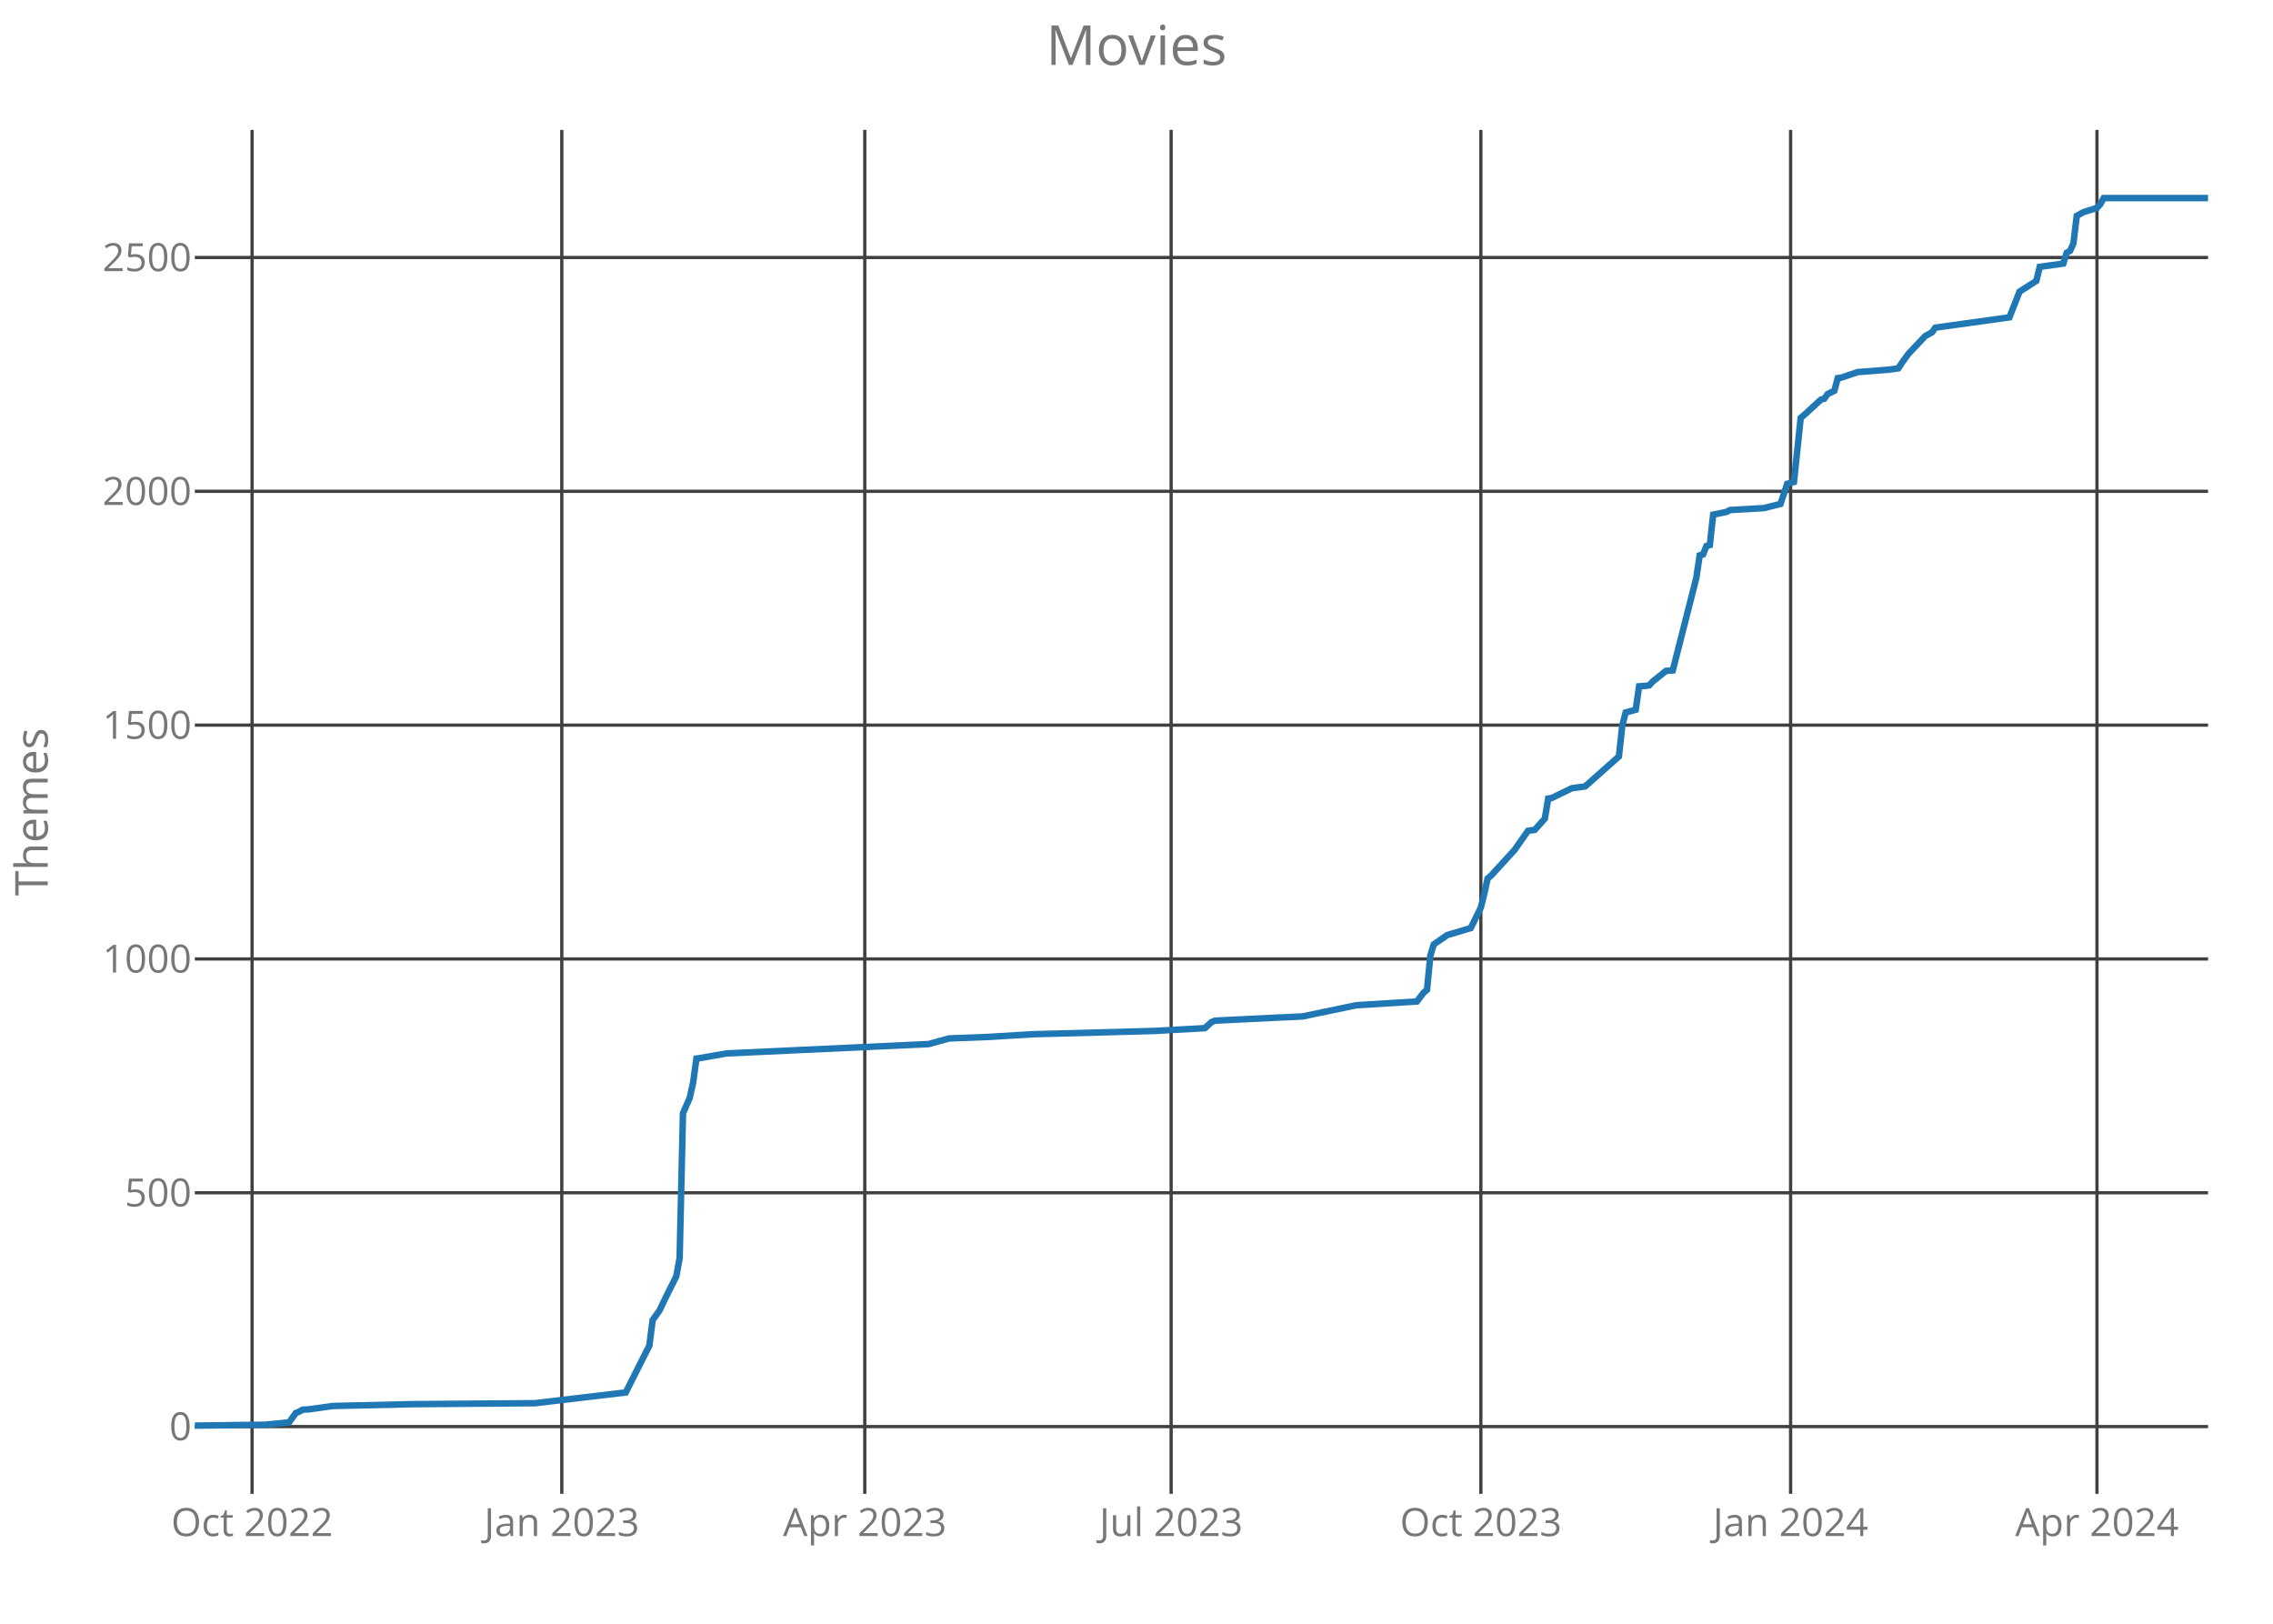
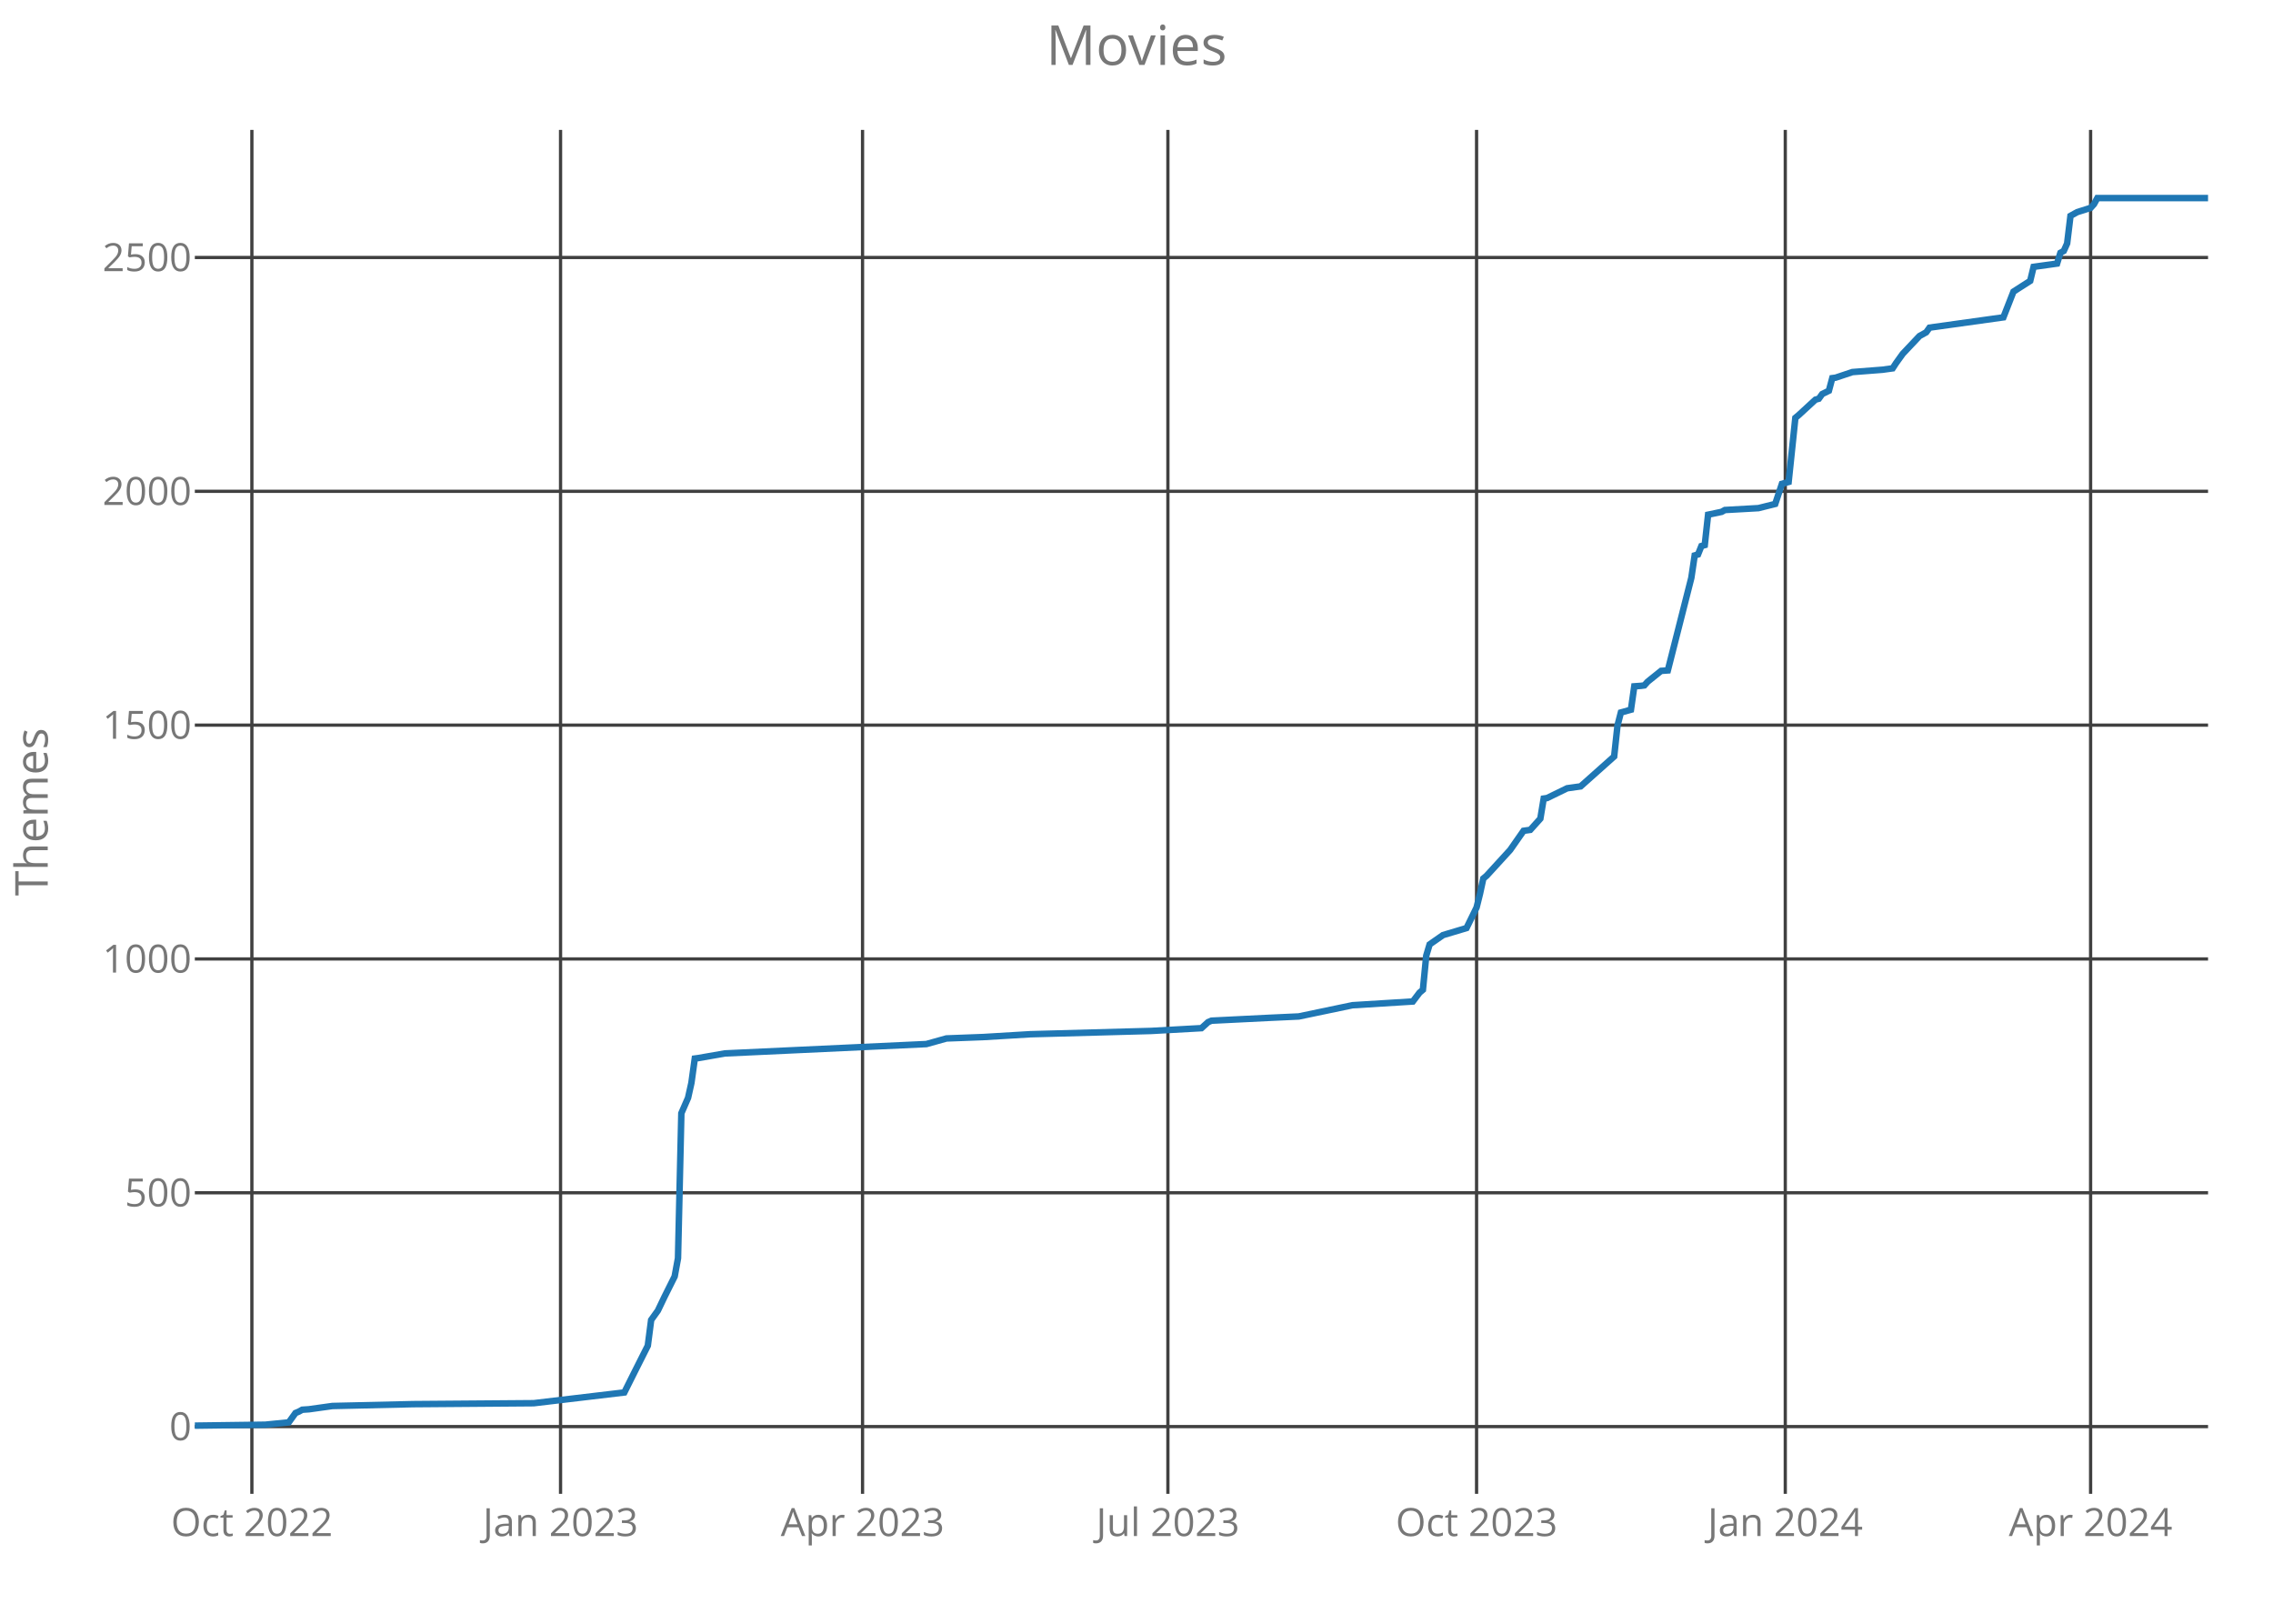
<svg xmlns="http://www.w3.org/2000/svg" class="main-svg" width="700" height="500" style="" viewBox="0 0 700 500">
  <rect x="0" y="0" width="700" height="500" style="fill: rgb(0, 0, 0); fill-opacity: 0;" />
-   <defs id="defs-4c942b">
+   <defs id="defs-bf414c">
    <g class="clips">
-       <clipPath id="clip4c942bxyplot" class="plotclip">
+       <clipPath id="clipbf414cxyplot" class="plotclip">
        <rect width="620" height="420" />
      </clipPath>
-       <clipPath class="axesclip" id="clip4c942bx">
+       <clipPath class="axesclip" id="clipbf414cx">
        <rect x="60" y="0" width="620" height="500" />
      </clipPath>
-       <clipPath class="axesclip" id="clip4c942by">
+       <clipPath class="axesclip" id="clipbf414cy">
        <rect x="0" y="40" width="700" height="420" />
      </clipPath>
-       <clipPath class="axesclip" id="clip4c942bxy">
+       <clipPath class="axesclip" id="clipbf414cxy">
        <rect x="60" y="40" width="620" height="420" />
      </clipPath>
    </g>
    <g class="gradients" />
  </defs>
  <g class="bglayer">
    <rect class="bg" x="60" y="40" width="620" height="420" style="fill: rgb(0, 0, 0); fill-opacity: 0; stroke-width: 0;" />
  </g>
  <g class="layer-below">
    <g class="imagelayer" />
    <g class="shapelayer" />
  </g>
  <g class="cartesianlayer">
    <g class="subplot xy">
      <g class="layer-subplot">
        <g class="shapelayer" />
        <g class="imagelayer" />
      </g>
      <g class="gridlayer">
        <g class="x">
-           <path class="xgrid crisp" transform="translate(77.63,0)" d="M0,40v420" style="stroke: rgb(64, 64, 64); stroke-opacity: 1; stroke-width: 1px;" />
-           <path class="xgrid crisp" transform="translate(173.01,0)" d="M0,40v420" style="stroke: rgb(64, 64, 64); stroke-opacity: 1; stroke-width: 1px;" />
-           <path class="xgrid crisp" transform="translate(266.32,0)" d="M0,40v420" style="stroke: rgb(64, 64, 64); stroke-opacity: 1; stroke-width: 1px;" />
-           <path class="xgrid crisp" transform="translate(360.67,0)" d="M0,40v420" style="stroke: rgb(64, 64, 64); stroke-opacity: 1; stroke-width: 1px;" />
-           <path class="xgrid crisp" transform="translate(456.05,0)" d="M0,40v420" style="stroke: rgb(64, 64, 64); stroke-opacity: 1; stroke-width: 1px;" />
-           <path class="xgrid crisp" transform="translate(551.44,0)" d="M0,40v420" style="stroke: rgb(64, 64, 64); stroke-opacity: 1; stroke-width: 1px;" />
-           <path class="xgrid crisp" transform="translate(645.79,0)" d="M0,40v420" style="stroke: rgb(64, 64, 64); stroke-opacity: 1; stroke-width: 1px;" />
+           <path class="xgrid crisp" transform="translate(77.57,0)" d="M0,40v420" style="stroke: rgb(64, 64, 64); stroke-opacity: 1; stroke-width: 1px;" />
+           <path class="xgrid crisp" transform="translate(172.63,0)" d="M0,40v420" style="stroke: rgb(64, 64, 64); stroke-opacity: 1; stroke-width: 1px;" />
+           <path class="xgrid crisp" transform="translate(265.63,0)" d="M0,40v420" style="stroke: rgb(64, 64, 64); stroke-opacity: 1; stroke-width: 1px;" />
+           <path class="xgrid crisp" transform="translate(359.67,0)" d="M0,40v420" style="stroke: rgb(64, 64, 64); stroke-opacity: 1; stroke-width: 1px;" />
+           <path class="xgrid crisp" transform="translate(454.73,0)" d="M0,40v420" style="stroke: rgb(64, 64, 64); stroke-opacity: 1; stroke-width: 1px;" />
+           <path class="xgrid crisp" transform="translate(549.8,0)" d="M0,40v420" style="stroke: rgb(64, 64, 64); stroke-opacity: 1; stroke-width: 1px;" />
+           <path class="xgrid crisp" transform="translate(643.83,0)" d="M0,40v420" style="stroke: rgb(64, 64, 64); stroke-opacity: 1; stroke-width: 1px;" />
        </g>
        <g class="y">
          <path class="ygrid crisp" transform="translate(0,439.29)" d="M60,0h620" style="stroke: rgb(64, 64, 64); stroke-opacity: 1; stroke-width: 1px;" />
          <path class="ygrid crisp" transform="translate(0,367.29)" d="M60,0h620" style="stroke: rgb(64, 64, 64); stroke-opacity: 1; stroke-width: 1px;" />
          <path class="ygrid crisp" transform="translate(0,295.29)" d="M60,0h620" style="stroke: rgb(64, 64, 64); stroke-opacity: 1; stroke-width: 1px;" />
          <path class="ygrid crisp" transform="translate(0,223.29)" d="M60,0h620" style="stroke: rgb(64, 64, 64); stroke-opacity: 1; stroke-width: 1px;" />
          <path class="ygrid crisp" transform="translate(0,151.29)" d="M60,0h620" style="stroke: rgb(64, 64, 64); stroke-opacity: 1; stroke-width: 1px;" />
          <path class="ygrid crisp" transform="translate(0,79.29)" d="M60,0h620" style="stroke: rgb(64, 64, 64); stroke-opacity: 1; stroke-width: 1px;" />
        </g>
      </g>
      <g class="zerolinelayer" />
      <path class="xlines-below crisp" d="M0,0" style="fill: none;" />
      <path class="ylines-below crisp" d="M0,0" style="fill: none;" />
      <g class="overlines-below" />
      <g class="xaxislayer-below">
        <g class="xtick">
-           <text text-anchor="middle" x="0" y="473" transform="translate(77.63,0)" style="font-family: 'Open Sans'; font-size: 12px; fill: rgb(119, 119, 119); fill-opacity: 1; white-space: pre;">Oct 2022</text>
+           <text text-anchor="middle" x="0" y="473" transform="translate(77.57,0)" style="font-family: 'Open Sans'; font-size: 12px; fill: rgb(119, 119, 119); fill-opacity: 1; white-space: pre;">Oct 2022</text>
        </g>
        <g class="xtick">
-           <text text-anchor="middle" x="0" y="473" transform="translate(173.01,0)" style="font-family: 'Open Sans'; font-size: 12px; fill: rgb(119, 119, 119); fill-opacity: 1; white-space: pre;">Jan 2023</text>
+           <text text-anchor="middle" x="0" y="473" transform="translate(172.63,0)" style="font-family: 'Open Sans'; font-size: 12px; fill: rgb(119, 119, 119); fill-opacity: 1; white-space: pre;">Jan 2023</text>
        </g>
        <g class="xtick">
-           <text text-anchor="middle" x="0" y="473" transform="translate(266.32,0)" style="font-family: 'Open Sans'; font-size: 12px; fill: rgb(119, 119, 119); fill-opacity: 1; white-space: pre;">Apr 2023</text>
+           <text text-anchor="middle" x="0" y="473" transform="translate(265.63,0)" style="font-family: 'Open Sans'; font-size: 12px; fill: rgb(119, 119, 119); fill-opacity: 1; white-space: pre;">Apr 2023</text>
        </g>
        <g class="xtick">
-           <text text-anchor="middle" x="0" y="473" transform="translate(360.67,0)" style="font-family: 'Open Sans'; font-size: 12px; fill: rgb(119, 119, 119); fill-opacity: 1; white-space: pre;">Jul 2023</text>
+           <text text-anchor="middle" x="0" y="473" transform="translate(359.67,0)" style="font-family: 'Open Sans'; font-size: 12px; fill: rgb(119, 119, 119); fill-opacity: 1; white-space: pre;">Jul 2023</text>
        </g>
        <g class="xtick">
-           <text text-anchor="middle" x="0" y="473" transform="translate(456.05,0)" style="font-family: 'Open Sans'; font-size: 12px; fill: rgb(119, 119, 119); fill-opacity: 1; white-space: pre;">Oct 2023</text>
+           <text text-anchor="middle" x="0" y="473" transform="translate(454.73,0)" style="font-family: 'Open Sans'; font-size: 12px; fill: rgb(119, 119, 119); fill-opacity: 1; white-space: pre;">Oct 2023</text>
        </g>
        <g class="xtick">
-           <text text-anchor="middle" x="0" y="473" transform="translate(551.44,0)" style="font-family: 'Open Sans'; font-size: 12px; fill: rgb(119, 119, 119); fill-opacity: 1; white-space: pre;">Jan 2024</text>
+           <text text-anchor="middle" x="0" y="473" transform="translate(549.8,0)" style="font-family: 'Open Sans'; font-size: 12px; fill: rgb(119, 119, 119); fill-opacity: 1; white-space: pre;">Jan 2024</text>
        </g>
        <g class="xtick">
-           <text text-anchor="middle" x="0" y="473" transform="translate(645.79,0)" style="font-family: 'Open Sans'; font-size: 12px; fill: rgb(119, 119, 119); fill-opacity: 1; white-space: pre;">Apr 2024</text>
+           <text text-anchor="middle" x="0" y="473" transform="translate(643.83,0)" style="font-family: 'Open Sans'; font-size: 12px; fill: rgb(119, 119, 119); fill-opacity: 1; white-space: pre;">Apr 2024</text>
        </g>
      </g>
      <g class="yaxislayer-below">
        <g class="ytick">
          <text text-anchor="end" x="59" y="4.2" transform="translate(0,439.29)" style="font-family: 'Open Sans'; font-size: 12px; fill: rgb(119, 119, 119); fill-opacity: 1; white-space: pre;">0</text>
        </g>
        <g class="ytick">
          <text text-anchor="end" x="59" y="4.2" transform="translate(0,367.29)" style="font-family: 'Open Sans'; font-size: 12px; fill: rgb(119, 119, 119); fill-opacity: 1; white-space: pre;">500</text>
        </g>
        <g class="ytick">
          <text text-anchor="end" x="59" y="4.2" transform="translate(0,295.29)" style="font-family: 'Open Sans'; font-size: 12px; fill: rgb(119, 119, 119); fill-opacity: 1; white-space: pre;">1000</text>
        </g>
        <g class="ytick">
          <text text-anchor="end" x="59" y="4.2" transform="translate(0,223.29)" style="font-family: 'Open Sans'; font-size: 12px; fill: rgb(119, 119, 119); fill-opacity: 1; white-space: pre;">1500</text>
        </g>
        <g class="ytick">
          <text text-anchor="end" x="59" y="4.2" transform="translate(0,151.29)" style="font-family: 'Open Sans'; font-size: 12px; fill: rgb(119, 119, 119); fill-opacity: 1; white-space: pre;">2000</text>
        </g>
        <g class="ytick">
          <text text-anchor="end" x="59" y="4.2" transform="translate(0,79.29)" style="font-family: 'Open Sans'; font-size: 12px; fill: rgb(119, 119, 119); fill-opacity: 1; white-space: pre;">2500</text>
        </g>
      </g>
      <g class="overaxes-below" />
-       <g class="plot" transform="translate(60,40)" clip-path="url('#clip4c942bxyplot')">
+       <g class="plot" transform="translate(60,40)" clip-path="url('#clipbf414cxyplot')">
        <g class="scatterlayer mlayer">
-           <g class="trace scatter trace4dff62" style="stroke-miterlimit: 2; opacity: 1;">
+           <g class="trace scatter tracea807d5" style="stroke-miterlimit: 2; opacity: 1;">
            <g class="fills" />
            <g class="errorbars" />
            <g class="lines">
-               <path class="js-line" d="M0,399L21.77,398.71L29.03,397.99L31.1,395.11L32.14,394.68L33.18,394.1L35.25,393.96L42.51,392.95L67.39,392.38L104.72,392.09L132.71,388.78L135.82,382.58L139.97,374.38L141,366.46L143.08,363.58L145.15,359.26L148.26,353.06L149.3,347.45L150.33,302.81L152.41,298.06L153.44,293.45L154.48,285.96L155.52,285.82L163.81,284.38L226.02,281.5L232.24,279.77L243.65,279.34L258.16,278.47L295.48,277.46L311.04,276.6L313.11,274.73L314.15,274.3L331.77,273.43L341.1,273L357.69,269.54L376.35,268.39L378.43,265.66L379.46,264.79L380.5,254.28L381.54,250.82L382.58,250.1L385.69,247.94L392.94,245.78L396.05,239.45L397.09,235.27L398.13,230.52L399.16,229.66L406.42,221.74L410.57,215.83L412.64,215.54L415.75,212.09L416.79,205.9L417.83,205.75L424.05,202.73L428.19,202.15L438.56,192.94L439.6,183.43L440.64,179.4L443.75,178.54L444.78,171.34L446.86,171.19L447.89,171.05L448.93,169.9L453.08,166.58L455.15,166.44L462.41,137.93L463.44,131.02L464.48,130.73L465.52,128.14L466.56,127.85L467.59,118.49L471.74,117.62L472.78,117.05L483.14,116.47L488.33,115.18L490.4,108.98L492.47,108.41L494.55,88.68L495.59,87.82L500.77,83.06L501.81,82.78L502.84,81.34L504.92,80.33L505.95,76.44L506.99,76.3L512.17,74.57L521.51,73.85L524.62,73.42L525.65,71.83L527.73,68.95L532.91,63.48L534.98,62.33L536.02,60.89L558.83,57.72L561.94,49.8L567.12,46.49L568.16,42.17L575.42,41.16L576.45,37.85L577.49,37.27L578.53,34.97L579.57,26.47L581.64,25.32L585.79,24.02L586.82,22.87L587.86,21L620,21" style="vector-effect: non-scaling-stroke; fill: none; stroke: rgb(31, 119, 180); stroke-opacity: 1; stroke-width: 2px; opacity: 1;" />
+               <path class="js-line" d="M0,399L21.7,398.71L28.93,397.99L31,395.11L32.03,394.68L33.07,394.1L35.13,393.96L42.37,392.95L67.17,392.38L104.37,392.09L132.27,388.78L135.37,382.58L139.5,374.38L140.53,366.46L142.6,363.58L144.67,359.26L147.77,353.06L148.8,347.45L149.83,302.81L151.9,298.06L152.93,293.45L153.97,285.96L155,285.82L163.27,284.38L225.27,281.5L231.47,279.77L242.83,279.34L257.3,278.47L294.5,277.46L310,276.6L312.07,274.73L313.1,274.3L330.67,273.43L339.97,273L356.5,269.54L375.1,268.39L377.17,265.66L378.2,264.79L379.23,254.28L380.27,250.82L381.3,250.1L384.4,247.94L391.63,245.78L394.73,239.45L395.77,235.27L396.8,230.52L397.83,229.66L405.07,221.74L409.2,215.83L411.27,215.54L414.37,212.09L415.4,205.9L416.43,205.75L422.63,202.73L426.77,202.15L437.1,192.94L438.13,183.43L439.17,179.4L442.27,178.54L443.3,171.34L445.37,171.19L446.4,171.05L447.43,169.9L451.57,166.58L453.63,166.44L460.87,137.93L461.9,131.02L462.93,130.73L463.97,128.14L465,127.85L466.03,118.49L470.17,117.62L471.2,117.05L481.53,116.47L486.7,115.18L488.77,108.98L490.83,108.41L492.9,88.68L493.93,87.82L499.1,83.06L500.13,82.78L501.17,81.34L503.23,80.33L504.27,76.44L505.3,76.3L510.47,74.57L519.77,73.85L522.87,73.42L523.9,71.83L525.97,68.95L531.13,63.48L533.2,62.33L534.23,60.89L556.97,57.72L560.07,49.8L565.23,46.49L566.27,42.17L573.5,41.16L574.53,37.85L575.57,37.27L576.6,34.97L577.63,26.47L579.7,25.32L583.83,24.02L584.87,22.87L585.9,21L620,21" style="vector-effect: non-scaling-stroke; fill: none; stroke: rgb(31, 119, 180); stroke-opacity: 1; stroke-width: 2px; opacity: 1;" />
            </g>
            <g class="points" />
            <g class="text" />
          </g>
        </g>
      </g>
      <g class="overplot" />
      <path class="xlines-above" />
      <path class="ylines-above" />
      <g class="overlines-above" />
      <g class="xaxislayer-above" />
      <g class="yaxislayer-above" />
      <g class="overaxes-above" />
    </g>
  </g>
  <g class="polarlayer" />
  <g class="ternarylayer" />
  <g class="geolayer" />
  <g class="funnelarealayer" />
  <g class="pielayer" />
  <g class="treemaplayer" />
  <g class="sunburstlayer" />
  <g class="glimages" />
-   <defs id="topdefs-4c942b">
+   <defs id="topdefs-bf414c">
    <g class="clips" />
  </defs>
  <g class="layer-above">
    <g class="imagelayer" />
    <g class="shapelayer" />
  </g>
  <g class="infolayer">
    <g class="g-gtitle">
      <text class="gtitle" x="350" y="20" text-anchor="middle" dy="0em" style="font-family: 'Open Sans'; font-size: 17px; fill: rgb(119, 119, 119); opacity: 1; font-weight: normal; white-space: pre;">Movies</text>
    </g>
    <g class="g-xtitle" />
    <g class="g-ytitle">
      <text class="ytitle" transform="rotate(-90,14.7,250)" x="14.7" y="250" text-anchor="middle" style="font-family: 'Open Sans'; font-size: 14px; fill: rgb(119, 119, 119); opacity: 1; font-weight: normal; white-space: pre;">Themes</text>
    </g>
  </g>
</svg>
